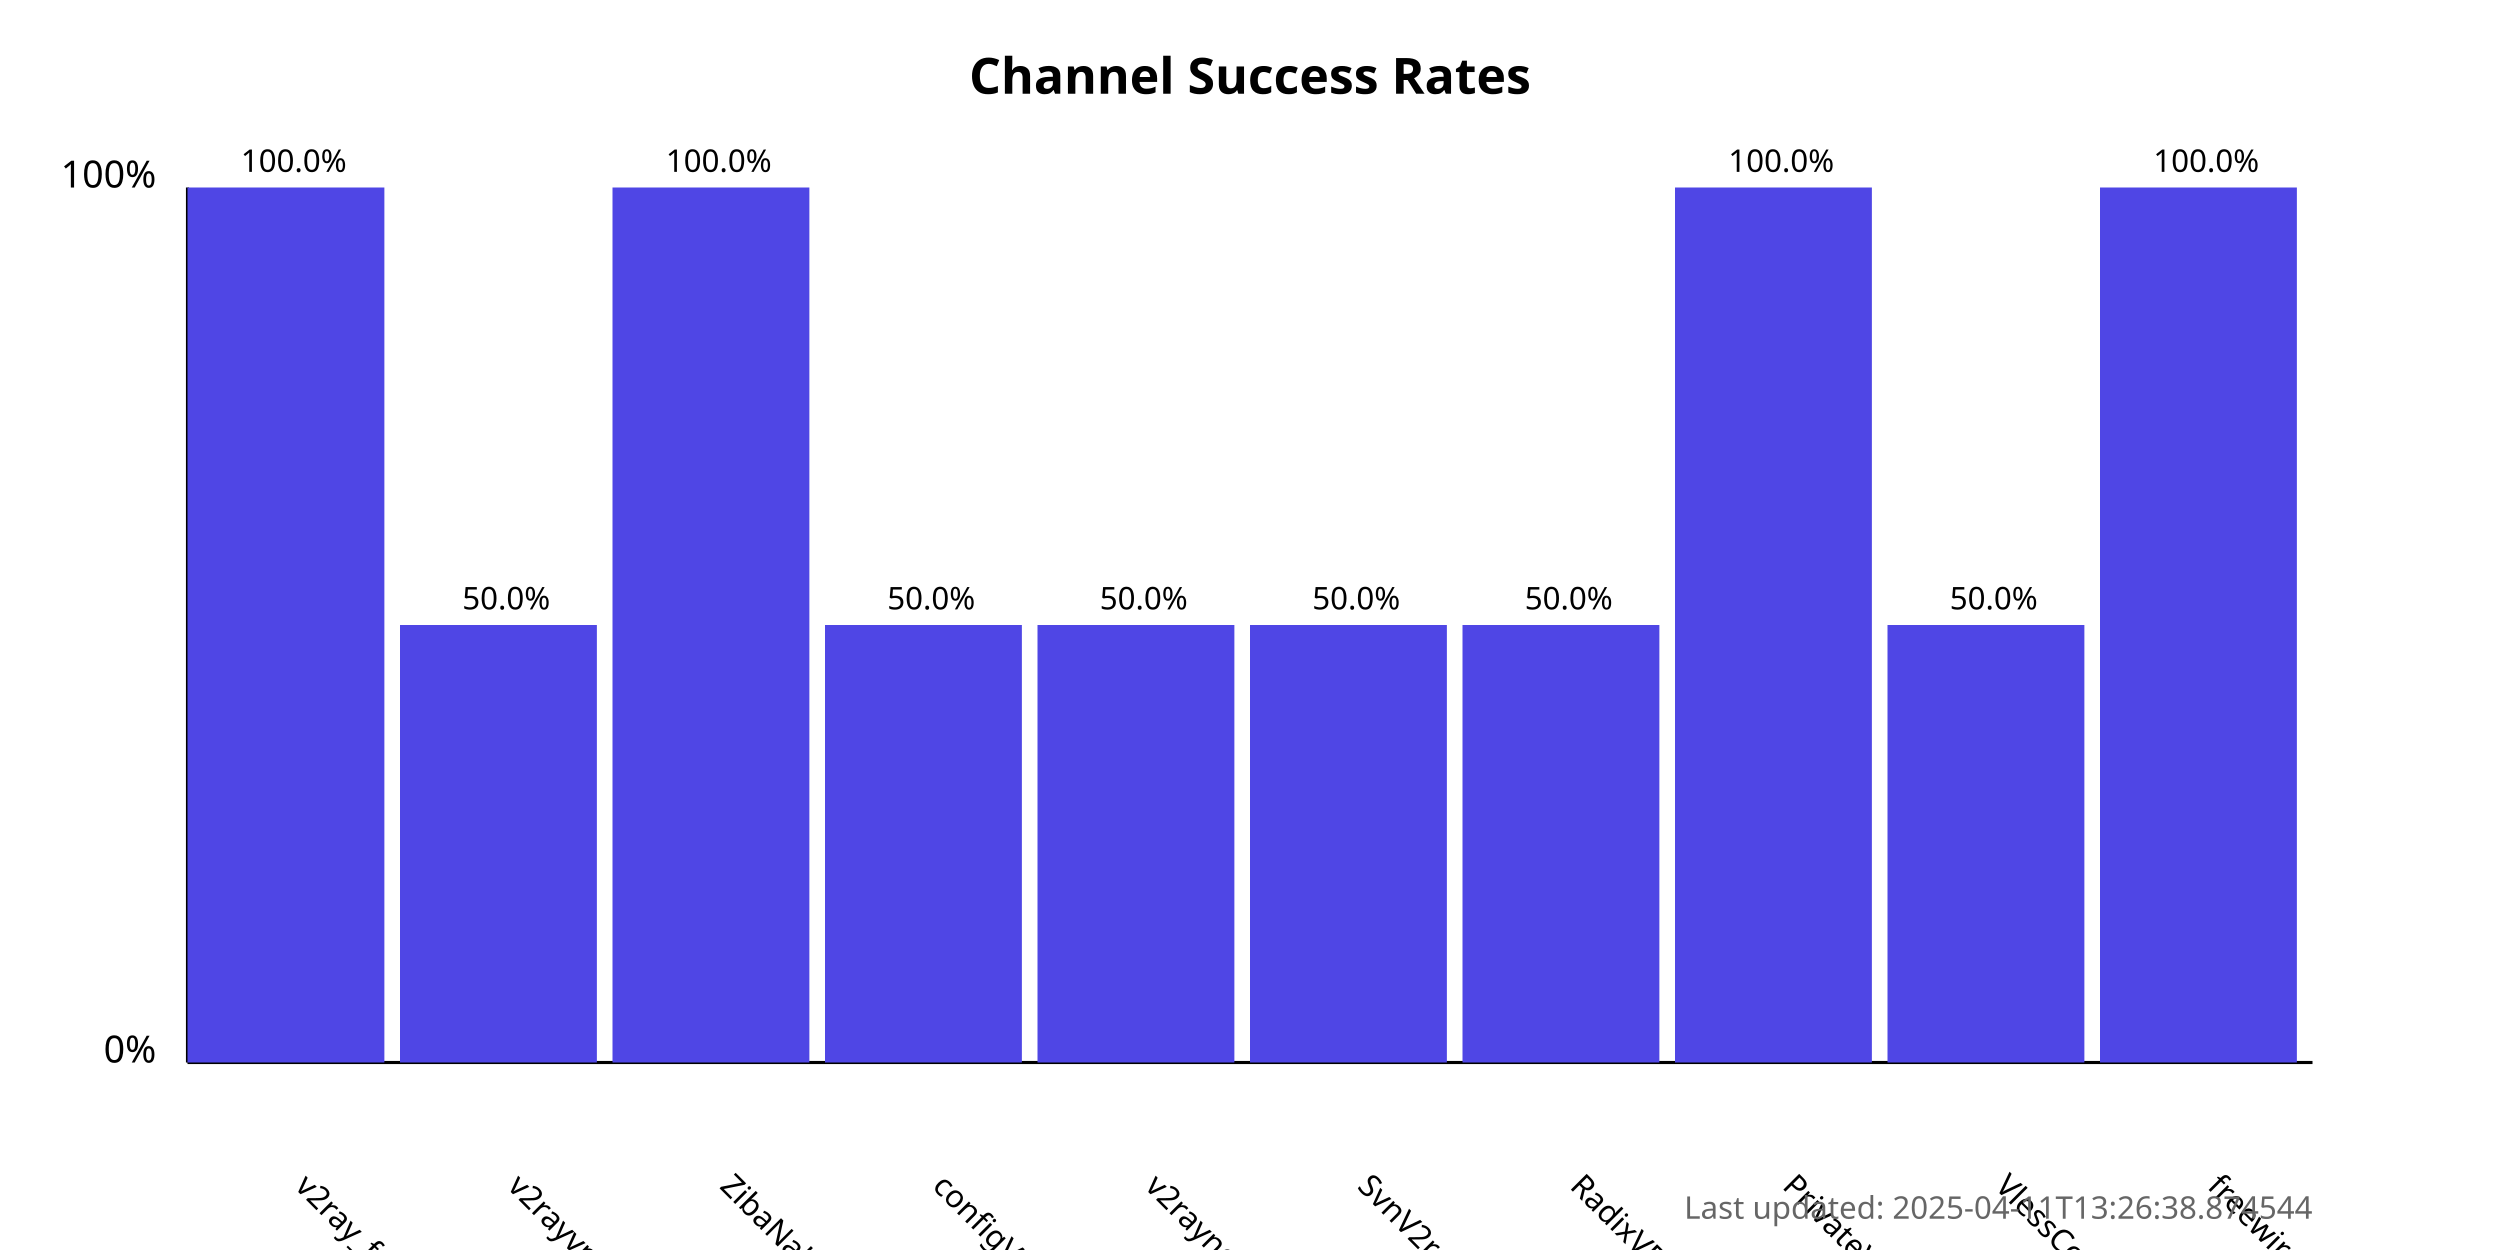
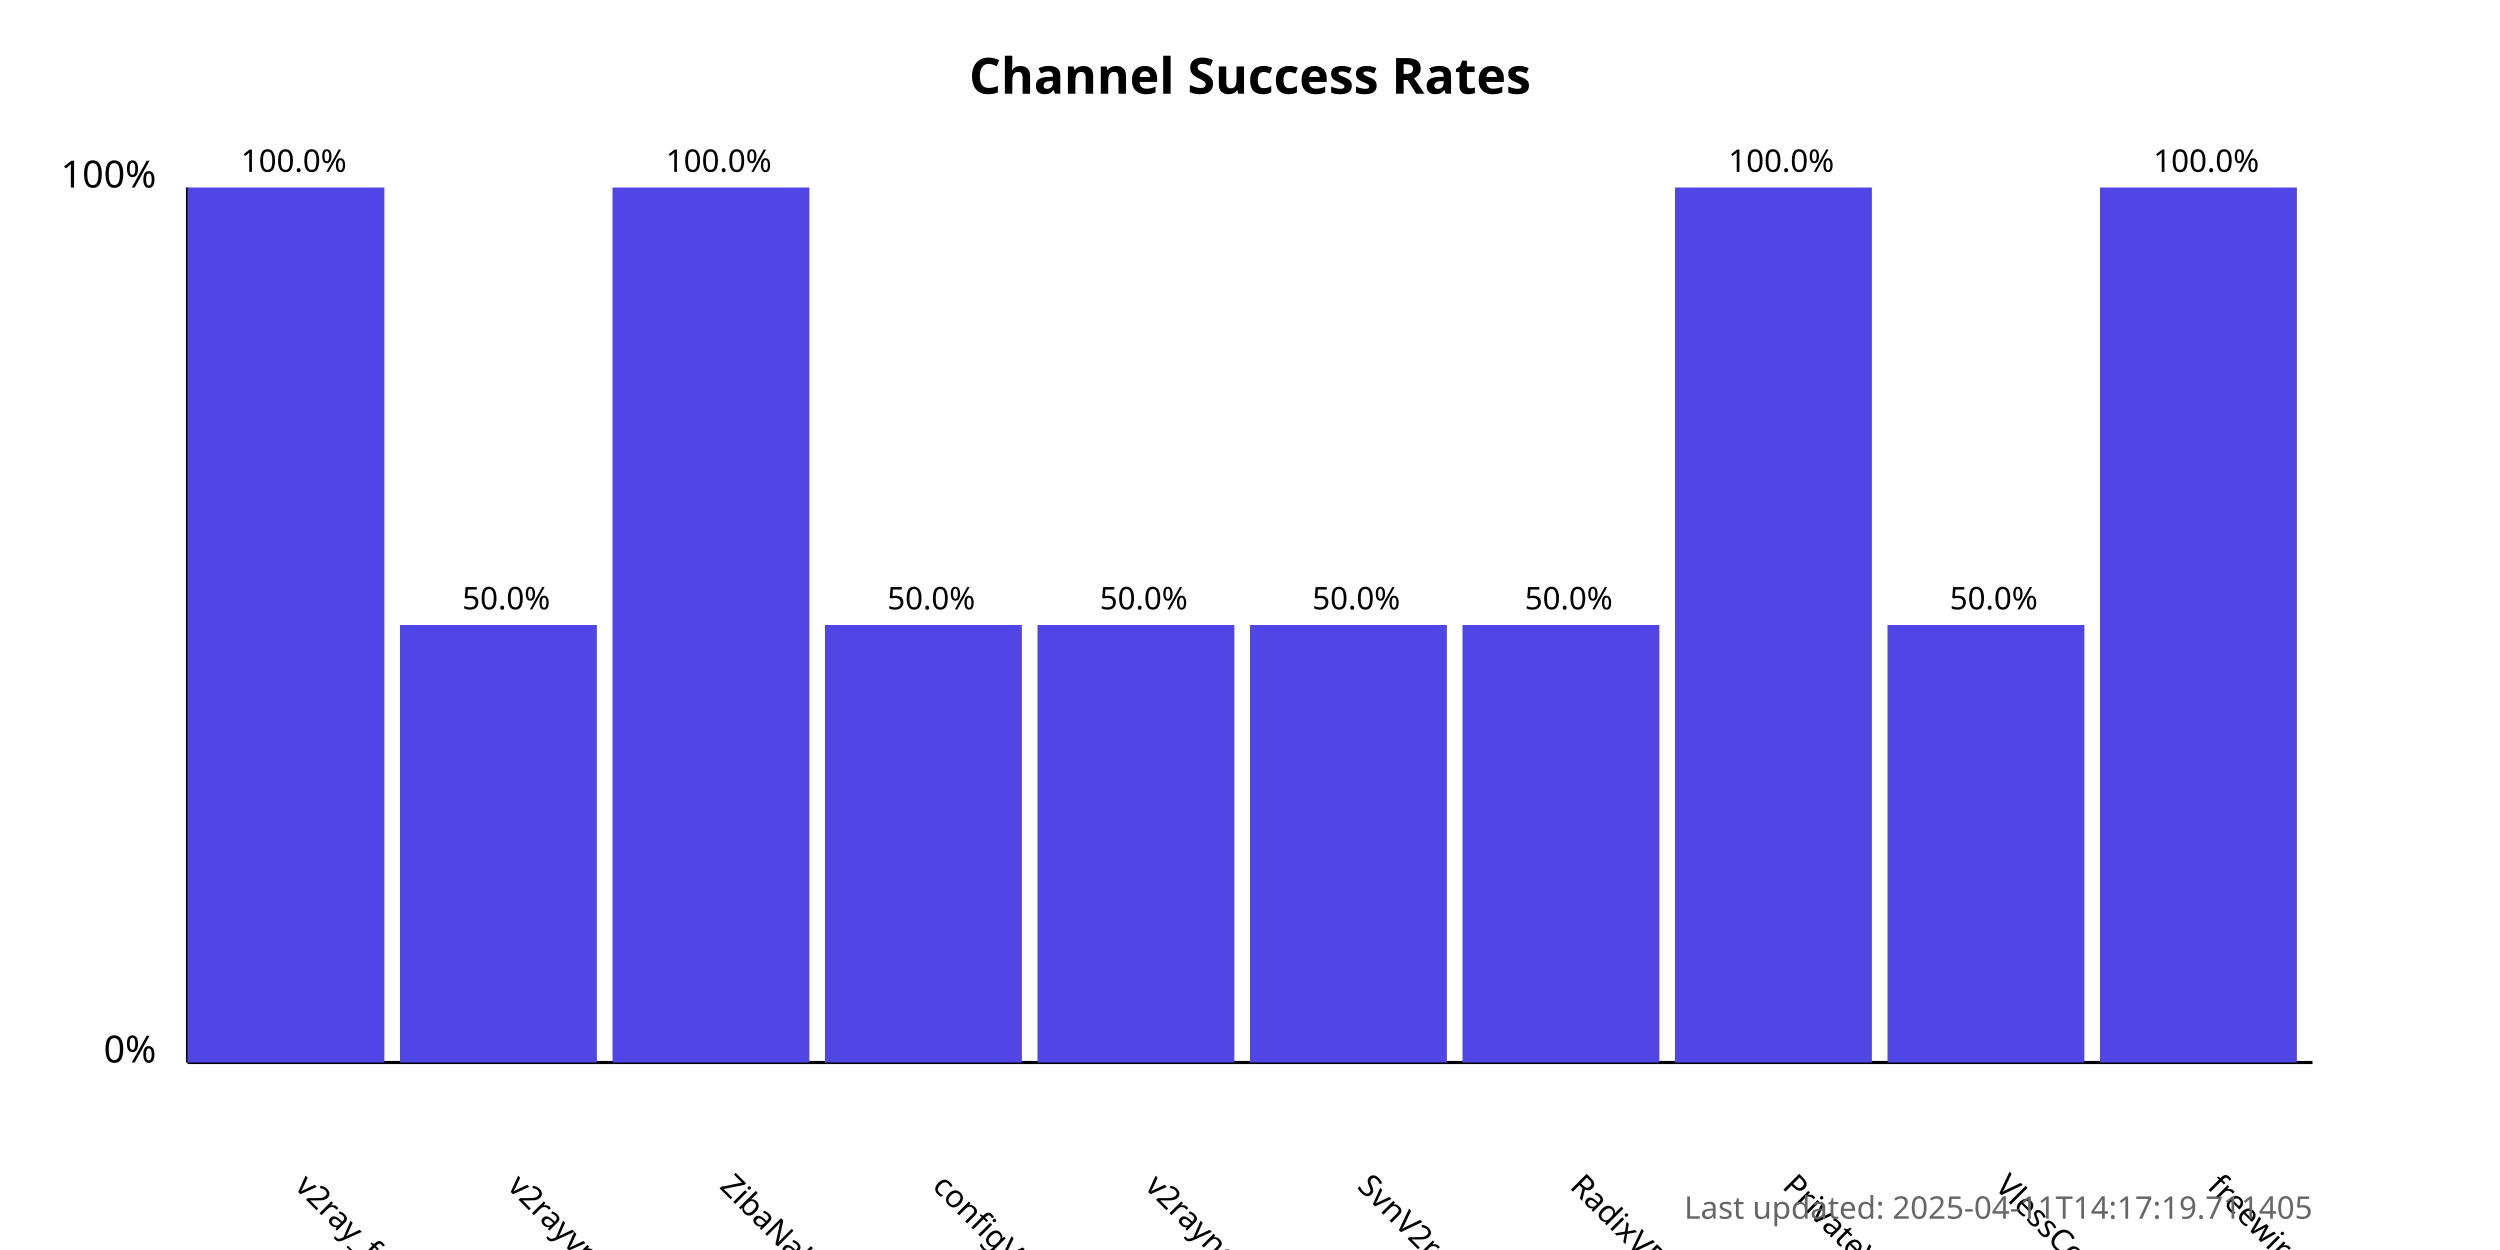
<svg xmlns="http://www.w3.org/2000/svg" width="800" height="400">
  <style>
            .chart-title { font: bold 16px sans-serif; }
            .axis-label { font: 12px sans-serif; }
            .tick-label { font: 10px sans-serif; }
            .bar { fill: #4f46e5; }
            .bar:hover { fill: #6366f1; }
            .timestamp { font: 10px sans-serif; fill: #666; }
        </style>
  <text x="400.0" y="30" text-anchor="middle" class="chart-title">
            Channel Success Rates
        </text>
  <line x1="60" y1="340" x2="60" y2="60" stroke="black" stroke-width="1" />
  <line x1="60" y1="340" x2="740" y2="340" stroke="black" stroke-width="1" />
  <text x="50" y="340" text-anchor="end" class="axis-label">0%</text>
  <text x="50" y="60" text-anchor="end" class="axis-label">100%</text>
  <g>
    <rect x="60" y="60.0" width="63.0" height="280.0" class="bar" />
    <text x="94.0" y="380" transform="rotate(45, 94.0, 380)" text-anchor="start" class="tick-label">
                v2ray_free_conf
            </text>
    <text x="94.0" y="55.0" text-anchor="middle" class="tick-label">
                100.0%
            </text>
  </g>
  <g>
    <rect x="128.0" y="200.0" width="63.0" height="140.0" class="bar" />
    <text x="162.0" y="380" transform="rotate(45, 162.0, 380)" text-anchor="start" class="tick-label">
                v2rayvpno
            </text>
    <text x="162.0" y="195.0" text-anchor="middle" class="tick-label">
                50.0%
            </text>
  </g>
  <g>
    <rect x="196.0" y="60.0" width="63.0" height="280.0" class="bar" />
    <text x="230.0" y="380" transform="rotate(45, 230.0, 380)" text-anchor="start" class="tick-label">
                ZibaNabz
            </text>
    <text x="230.0" y="55.0" text-anchor="middle" class="tick-label">
                100.0%
            </text>
  </g>
  <g>
    <rect x="264.0" y="200.0" width="63.0" height="140.0" class="bar" />
    <text x="298.0" y="380" transform="rotate(45, 298.0, 380)" text-anchor="start" class="tick-label">
                configV2rayForFree
            </text>
    <text x="298.0" y="195.0" text-anchor="middle" class="tick-label">
                50.0%
            </text>
  </g>
  <g>
    <rect x="332.0" y="200.0" width="63.0" height="140.0" class="bar" />
    <text x="366.0" y="380" transform="rotate(45, 366.0, 380)" text-anchor="start" class="tick-label">
                v2rayngvpn
            </text>
    <text x="366.0" y="195.0" text-anchor="middle" class="tick-label">
                50.0%
            </text>
  </g>
  <g>
    <rect x="400.0" y="200.0" width="63.0" height="140.0" class="bar" />
    <text x="434.0" y="380" transform="rotate(45, 434.0, 380)" text-anchor="start" class="tick-label">
                SvnV2ray
            </text>
    <text x="434.0" y="195.0" text-anchor="middle" class="tick-label">
                50.0%
            </text>
  </g>
  <g>
    <rect x="468.0" y="200.0" width="63.0" height="140.0" class="bar" />
    <text x="502.0" y="380" transform="rotate(45, 502.0, 380)" text-anchor="start" class="tick-label">
                RadixVPN
            </text>
    <text x="502.0" y="195.0" text-anchor="middle" class="tick-label">
                50.0%
            </text>
  </g>
  <g>
    <rect x="536.0" y="60.0" width="63.0" height="280.0" class="bar" />
    <text x="570.0" y="380" transform="rotate(45, 570.0, 380)" text-anchor="start" class="tick-label">
                PrivateVPNs
            </text>
    <text x="570.0" y="55.0" text-anchor="middle" class="tick-label">
                100.0%
            </text>
  </g>
  <g>
    <rect x="604.0" y="200.0" width="63.0" height="140.0" class="bar" />
    <text x="638.0" y="380" transform="rotate(45, 638.0, 380)" text-anchor="start" class="tick-label">
                VlessConfig
            </text>
    <text x="638.0" y="195.0" text-anchor="middle" class="tick-label">
                50.0%
            </text>
  </g>
  <g>
    <rect x="672.0" y="60.0" width="63.0" height="280.0" class="bar" />
    <text x="706.0" y="380" transform="rotate(45, 706.0, 380)" text-anchor="start" class="tick-label">
                freewireguard
            </text>
    <text x="706.0" y="55.0" text-anchor="middle" class="tick-label">
                100.0%
            </text>
  </g>
  <text x="740" y="390" text-anchor="end" class="timestamp">
-             Last updated: 2025-04-11T13:26:38.874544
+             Last updated: 2025-04-11T14:17:19.711405
        </text>
</svg>
